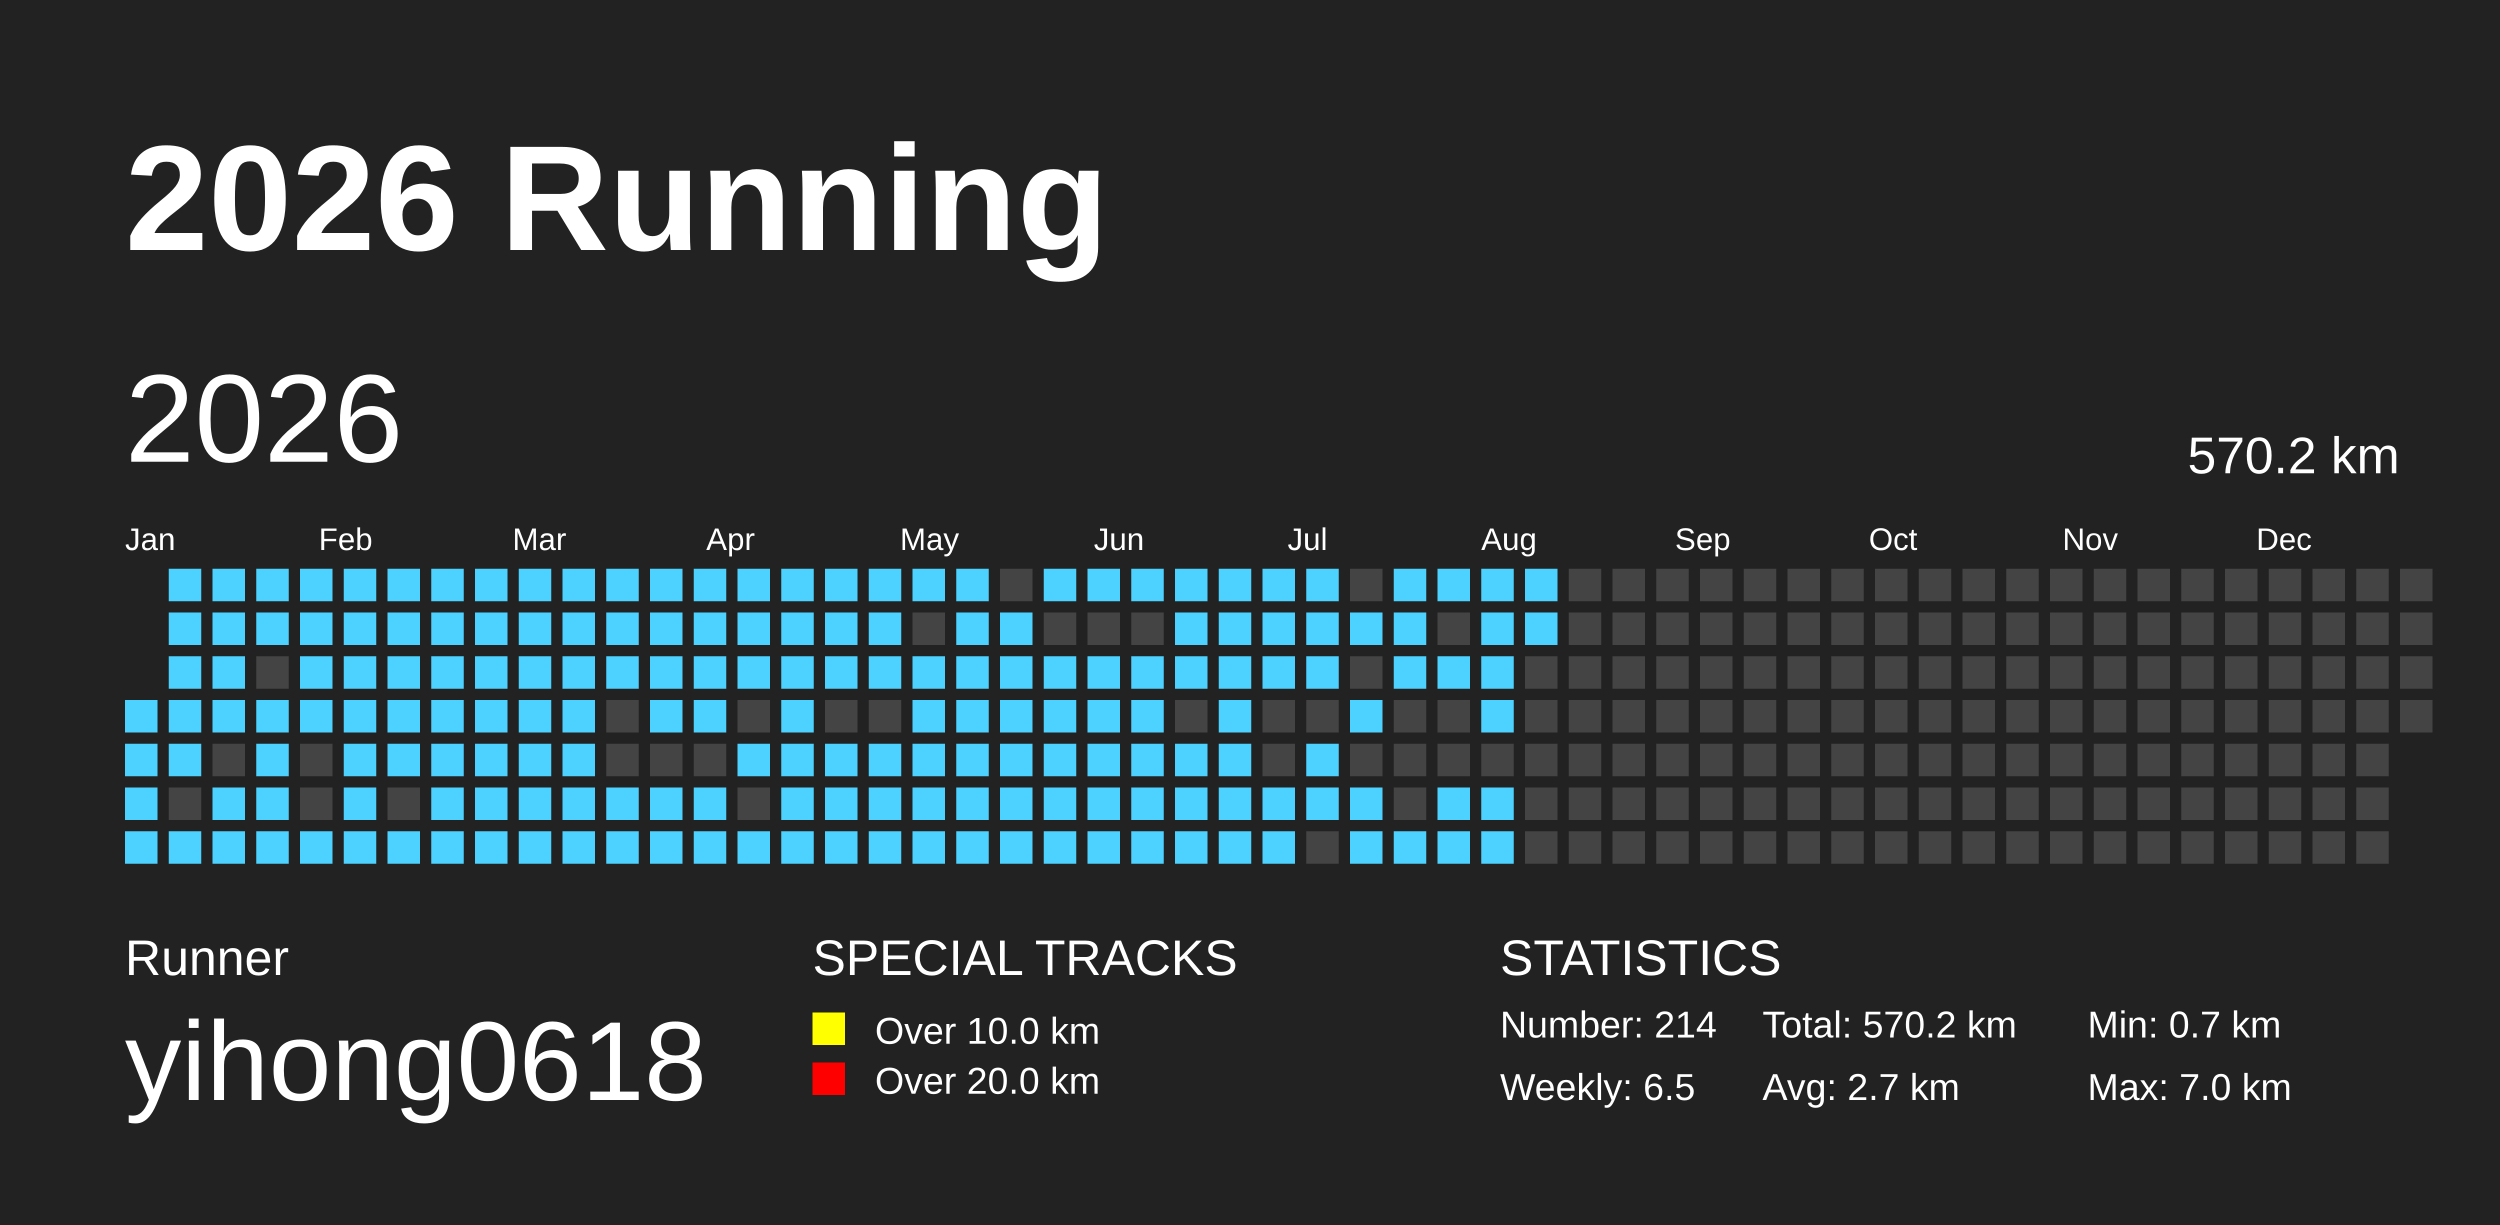
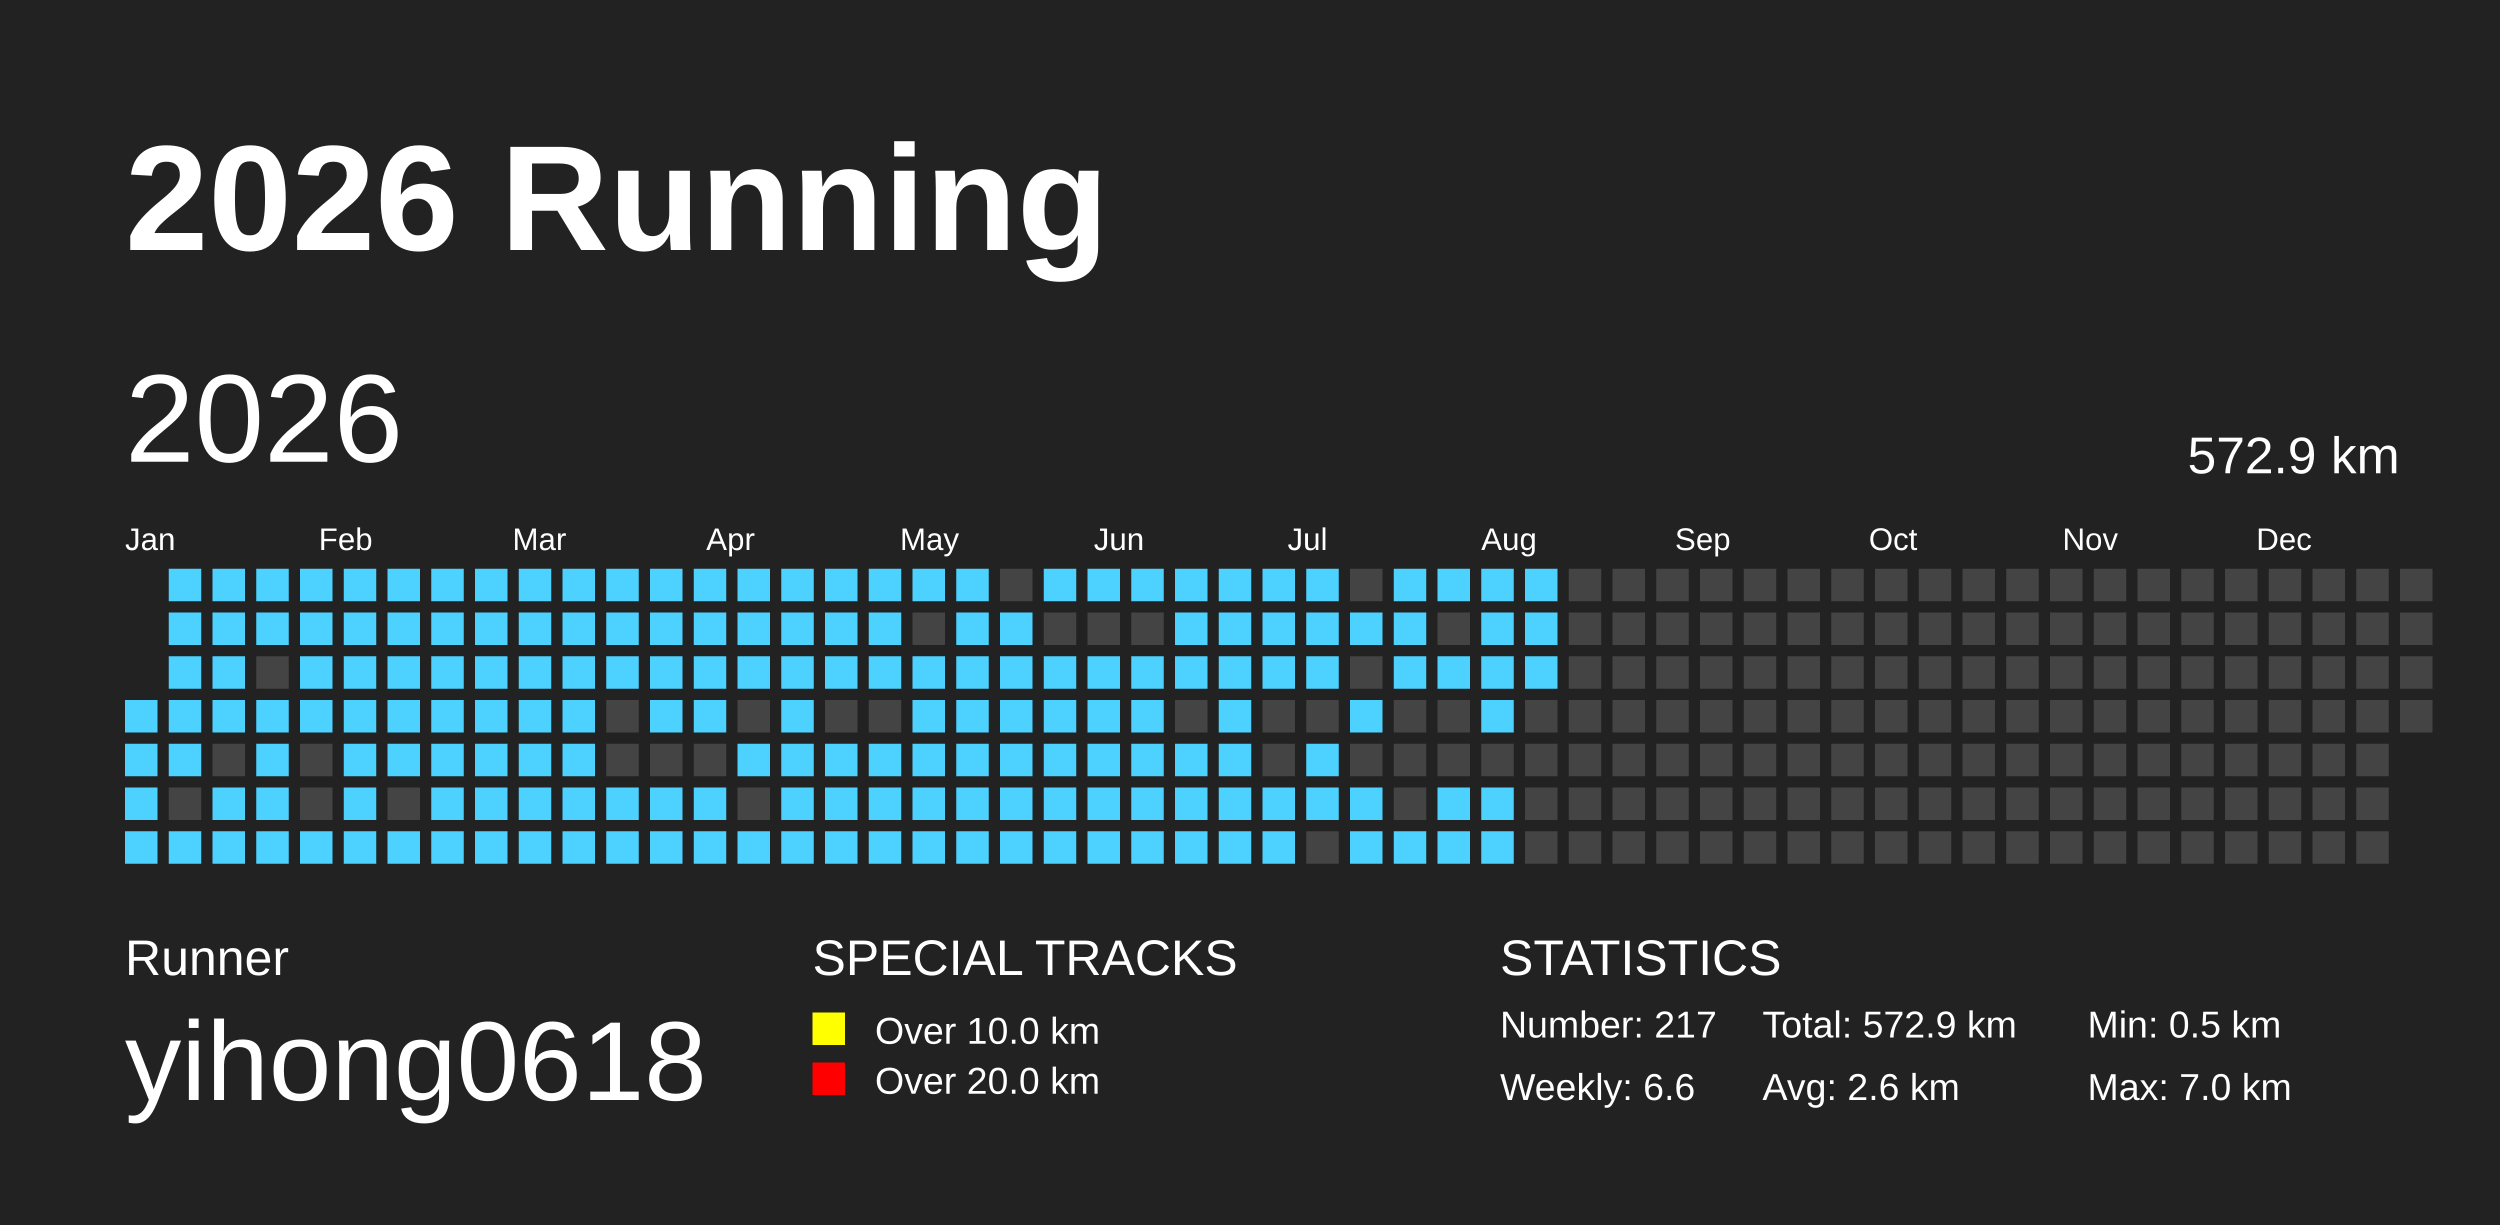
<svg xmlns="http://www.w3.org/2000/svg" baseProfile="full" height="98mm" version="1.1" viewBox="0,0,200,98" width="200mm">
  <defs />
  <rect fill="#222222" height="98" width="200" x="0" y="0" />
  <text fill="#FFFFFF" style="font-size:12px; font-family:Arial; font-weight:bold;" x="10" y="20">2026 Running</text>
  <text fill="#FFFFFF" style="font-size:4px; font-family:Arial" x="10" y="78">Runner</text>
  <text fill="#FFFFFF" style="font-size:9px; font-family:Arial" x="10" y="88">yihong0618</text>
  <text fill="#FFFFFF" style="font-size:4px; font-family:Arial" x="65" y="78">SPECIAL TRACKS</text>
  <rect fill="yellow" height="2.6" width="2.6" x="65" y="81" />
  <text fill="#FFFFFF" style="font-size:3px; font-family:Arial" x="70" y="83.5">Over 10.0 km</text>
  <rect fill="red" height="2.6" width="2.6" x="65" y="85" />
  <text fill="#FFFFFF" style="font-size:3px; font-family:Arial" x="70" y="87.5">Over 20.0 km</text>
  <text fill="#FFFFFF" style="font-size:4px; font-family:Arial" x="120" y="78">STATISTICS</text>
-   <text fill="#FFFFFF" style="font-size:3px; font-family:Arial" x="120" y="83">Number: 214</text>
-   <text fill="#FFFFFF" style="font-size:3px; font-family:Arial" x="120" y="88">Weekly: 6.5</text>
-   <text fill="#FFFFFF" style="font-size:3px; font-family:Arial" x="141" y="83">Total: 570.2 km</text>
-   <text fill="#FFFFFF" style="font-size:3px; font-family:Arial" x="141" y="88">Avg: 2.7 km</text>
-   <text fill="#FFFFFF" style="font-size:3px; font-family:Arial" x="167" y="83">Min: 0.7 km</text>
+   <text fill="#FFFFFF" style="font-size:3px; font-family:Arial" x="120" y="83">Number: 217</text>
+   <text fill="#FFFFFF" style="font-size:3px; font-family:Arial" x="120" y="88">Weekly: 6.6</text>
+   <text fill="#FFFFFF" style="font-size:3px; font-family:Arial" x="141" y="83">Total: 572.9 km</text>
+   <text fill="#FFFFFF" style="font-size:3px; font-family:Arial" x="141" y="88">Avg: 2.6 km</text>
+   <text fill="#FFFFFF" style="font-size:3px; font-family:Arial" x="167" y="83">Min: 0.5 km</text>
  <text fill="#FFFFFF" style="font-size:3px; font-family:Arial" x="167" y="88">Max: 7.0 km</text>
  <text dominant-baseline="hanging" fill="#FFFFFF" style="font-size:10.0px; font-family:Arial;" x="10" y="30">2026</text>
-   <text dominant-baseline="hanging" fill="#FFFFFF" style="font-size:4.125px; font-family:Arial;" x="175" y="35">570.2 km</text>
+   <text dominant-baseline="hanging" fill="#FFFFFF" style="font-size:4.125px; font-family:Arial;" x="175" y="35">572.9 km</text>
  <text fill="#FFFFFF" style="font-size:2.5px; font-family:Arial" x="10.0" y="44">Jan</text>
  <text fill="#FFFFFF" style="font-size:2.5px; font-family:Arial" x="25.5" y="44">Feb</text>
  <text fill="#FFFFFF" style="font-size:2.5px; font-family:Arial" x="41.0" y="44">Mar</text>
  <text fill="#FFFFFF" style="font-size:2.5px; font-family:Arial" x="56.5" y="44">Apr</text>
  <text fill="#FFFFFF" style="font-size:2.5px; font-family:Arial" x="72.0" y="44">May</text>
  <text fill="#FFFFFF" style="font-size:2.5px; font-family:Arial" x="87.5" y="44">Jun</text>
  <text fill="#FFFFFF" style="font-size:2.5px; font-family:Arial" x="103.0" y="44">Jul</text>
  <text fill="#FFFFFF" style="font-size:2.5px; font-family:Arial" x="118.5" y="44">Aug</text>
  <text fill="#FFFFFF" style="font-size:2.5px; font-family:Arial" x="134.0" y="44">Sep</text>
  <text fill="#FFFFFF" style="font-size:2.5px; font-family:Arial" x="149.5" y="44">Oct</text>
  <text fill="#FFFFFF" style="font-size:2.5px; font-family:Arial" x="165.0" y="44">Nov</text>
  <text fill="#FFFFFF" style="font-size:2.5px; font-family:Arial" x="180.5" y="44">Dec</text>
  <rect fill="#4DD2FF" height="2.6" width="2.6" x="10.0" y="56.0" />
  <rect fill="#4DD2FF" height="2.6" width="2.6" x="10.0" y="59.5" />
  <rect fill="#4DD2FF" height="2.6" width="2.6" x="10.0" y="63.0" />
  <rect fill="#4DD2FF" height="2.6" width="2.6" x="10.0" y="66.5" />
  <rect fill="#4DD2FF" height="2.6" width="2.6" x="13.5" y="45.5" />
  <rect fill="#4DD2FF" height="2.6" width="2.6" x="13.5" y="49.0" />
  <rect fill="#4DD2FF" height="2.6" width="2.6" x="13.5" y="52.5" />
  <rect fill="#4DD2FF" height="2.6" width="2.6" x="13.5" y="56.0" />
  <rect fill="#4DD2FF" height="2.6" width="2.6" x="13.5" y="59.5" />
  <rect fill="#444444" height="2.6" width="2.6" x="13.5" y="63.0" />
  <rect fill="#4DD2FF" height="2.6" width="2.6" x="13.5" y="66.5" />
  <rect fill="#4DD2FF" height="2.6" width="2.6" x="17.0" y="45.5" />
  <rect fill="#4DD2FF" height="2.6" width="2.6" x="17.0" y="49.0" />
  <rect fill="#4DD2FF" height="2.6" width="2.6" x="17.0" y="52.5" />
  <rect fill="#4DD2FF" height="2.6" width="2.6" x="17.0" y="56.0" />
  <rect fill="#444444" height="2.6" width="2.6" x="17.0" y="59.5" />
  <rect fill="#4DD2FF" height="2.6" width="2.6" x="17.0" y="63.0" />
  <rect fill="#4DD2FF" height="2.6" width="2.6" x="17.0" y="66.5" />
  <rect fill="#4DD2FF" height="2.6" width="2.6" x="20.5" y="45.5" />
  <rect fill="#4DD2FF" height="2.6" width="2.6" x="20.5" y="49.0" />
  <rect fill="#444444" height="2.6" width="2.6" x="20.5" y="52.5" />
  <rect fill="#4DD2FF" height="2.6" width="2.6" x="20.5" y="56.0" />
  <rect fill="#4DD2FF" height="2.6" width="2.6" x="20.5" y="59.5" />
  <rect fill="#4DD2FF" height="2.6" width="2.6" x="20.5" y="63.0" />
  <rect fill="#4DD2FF" height="2.6" width="2.6" x="20.5" y="66.5" />
  <rect fill="#4DD2FF" height="2.6" width="2.6" x="24.0" y="45.5" />
  <rect fill="#4DD2FF" height="2.6" width="2.6" x="24.0" y="49.0" />
  <rect fill="#4DD2FF" height="2.6" width="2.6" x="24.0" y="52.5" />
  <rect fill="#4DD2FF" height="2.6" width="2.6" x="24.0" y="56.0" />
  <rect fill="#444444" height="2.6" width="2.6" x="24.0" y="59.5" />
  <rect fill="#444444" height="2.6" width="2.6" x="24.0" y="63.0" />
  <rect fill="#4DD2FF" height="2.6" width="2.6" x="24.0" y="66.5" />
  <rect fill="#4DD2FF" height="2.6" width="2.6" x="27.5" y="45.5" />
  <rect fill="#4DD2FF" height="2.6" width="2.6" x="27.5" y="49.0" />
  <rect fill="#4DD2FF" height="2.6" width="2.6" x="27.5" y="52.5" />
  <rect fill="#4DD2FF" height="2.6" width="2.6" x="27.5" y="56.0" />
  <rect fill="#4DD2FF" height="2.6" width="2.6" x="27.5" y="59.5" />
  <rect fill="#4DD2FF" height="2.6" width="2.6" x="27.5" y="63.0" />
  <rect fill="#4DD2FF" height="2.6" width="2.6" x="27.5" y="66.5" />
  <rect fill="#4DD2FF" height="2.6" width="2.6" x="31.0" y="45.5" />
  <rect fill="#4DD2FF" height="2.6" width="2.6" x="31.0" y="49.0" />
  <rect fill="#4DD2FF" height="2.6" width="2.6" x="31.0" y="52.5" />
  <rect fill="#4DD2FF" height="2.6" width="2.6" x="31.0" y="56.0" />
  <rect fill="#4DD2FF" height="2.6" width="2.6" x="31.0" y="59.5" />
  <rect fill="#444444" height="2.6" width="2.6" x="31.0" y="63.0" />
  <rect fill="#4DD2FF" height="2.6" width="2.6" x="31.0" y="66.5" />
  <rect fill="#4DD2FF" height="2.6" width="2.6" x="34.5" y="45.5" />
  <rect fill="#4DD2FF" height="2.6" width="2.6" x="34.5" y="49.0" />
  <rect fill="#4DD2FF" height="2.6" width="2.6" x="34.5" y="52.5" />
  <rect fill="#4DD2FF" height="2.6" width="2.6" x="34.5" y="56.0" />
  <rect fill="#4DD2FF" height="2.6" width="2.6" x="34.5" y="59.5" />
  <rect fill="#4DD2FF" height="2.6" width="2.6" x="34.5" y="63.0" />
  <rect fill="#4DD2FF" height="2.6" width="2.6" x="34.5" y="66.5" />
  <rect fill="#4DD2FF" height="2.6" width="2.6" x="38.0" y="45.5" />
  <rect fill="#4DD2FF" height="2.6" width="2.6" x="38.0" y="49.0" />
  <rect fill="#4DD2FF" height="2.6" width="2.6" x="38.0" y="52.5" />
  <rect fill="#4DD2FF" height="2.6" width="2.6" x="38.0" y="56.0" />
  <rect fill="#4DD2FF" height="2.6" width="2.6" x="38.0" y="59.5" />
  <rect fill="#4DD2FF" height="2.6" width="2.6" x="38.0" y="63.0" />
  <rect fill="#4DD2FF" height="2.6" width="2.6" x="38.0" y="66.5" />
  <rect fill="#4DD2FF" height="2.6" width="2.6" x="41.5" y="45.5" />
  <rect fill="#4DD2FF" height="2.6" width="2.6" x="41.5" y="49.0" />
  <rect fill="#4DD2FF" height="2.6" width="2.6" x="41.5" y="52.5" />
  <rect fill="#4DD2FF" height="2.6" width="2.6" x="41.5" y="56.0" />
  <rect fill="#4DD2FF" height="2.6" width="2.6" x="41.5" y="59.5" />
  <rect fill="#4DD2FF" height="2.6" width="2.6" x="41.5" y="63.0" />
  <rect fill="#4DD2FF" height="2.6" width="2.6" x="41.5" y="66.5" />
  <rect fill="#4DD2FF" height="2.6" width="2.6" x="45.0" y="45.5" />
  <rect fill="#4DD2FF" height="2.6" width="2.6" x="45.0" y="49.0" />
  <rect fill="#4DD2FF" height="2.6" width="2.6" x="45.0" y="52.5" />
  <rect fill="#4DD2FF" height="2.6" width="2.6" x="45.0" y="56.0" />
  <rect fill="#4DD2FF" height="2.6" width="2.6" x="45.0" y="59.5" />
  <rect fill="#4DD2FF" height="2.6" width="2.6" x="45.0" y="63.0" />
  <rect fill="#4DD2FF" height="2.6" width="2.6" x="45.0" y="66.5" />
  <rect fill="#4DD2FF" height="2.6" width="2.6" x="48.5" y="45.5" />
  <rect fill="#4DD2FF" height="2.6" width="2.6" x="48.5" y="49.0" />
  <rect fill="#4DD2FF" height="2.6" width="2.6" x="48.5" y="52.5" />
  <rect fill="#444444" height="2.6" width="2.6" x="48.5" y="56.0" />
  <rect fill="#444444" height="2.6" width="2.6" x="48.5" y="59.5" />
  <rect fill="#4DD2FF" height="2.6" width="2.6" x="48.5" y="63.0" />
  <rect fill="#4DD2FF" height="2.6" width="2.6" x="48.5" y="66.5" />
  <rect fill="#4DD2FF" height="2.6" width="2.6" x="52.0" y="45.5" />
  <rect fill="#4DD2FF" height="2.6" width="2.6" x="52.0" y="49.0" />
  <rect fill="#4DD2FF" height="2.6" width="2.6" x="52.0" y="52.5" />
  <rect fill="#4DD2FF" height="2.6" width="2.6" x="52.0" y="56.0" />
  <rect fill="#444444" height="2.6" width="2.6" x="52.0" y="59.5" />
  <rect fill="#4DD2FF" height="2.6" width="2.6" x="52.0" y="63.0" />
  <rect fill="#4DD2FF" height="2.6" width="2.6" x="52.0" y="66.5" />
  <rect fill="#4DD2FF" height="2.6" width="2.6" x="55.5" y="45.5" />
  <rect fill="#4DD2FF" height="2.6" width="2.6" x="55.5" y="49.0" />
  <rect fill="#4DD2FF" height="2.6" width="2.6" x="55.5" y="52.5" />
  <rect fill="#4DD2FF" height="2.6" width="2.6" x="55.5" y="56.0" />
  <rect fill="#444444" height="2.6" width="2.6" x="55.5" y="59.5" />
  <rect fill="#4DD2FF" height="2.6" width="2.6" x="55.5" y="63.0" />
  <rect fill="#4DD2FF" height="2.6" width="2.6" x="55.5" y="66.5" />
  <rect fill="#4DD2FF" height="2.6" width="2.6" x="59.0" y="45.5" />
  <rect fill="#4DD2FF" height="2.6" width="2.6" x="59.0" y="49.0" />
  <rect fill="#4DD2FF" height="2.6" width="2.6" x="59.0" y="52.5" />
  <rect fill="#444444" height="2.6" width="2.6" x="59.0" y="56.0" />
  <rect fill="#4DD2FF" height="2.6" width="2.6" x="59.0" y="59.5" />
  <rect fill="#444444" height="2.6" width="2.6" x="59.0" y="63.0" />
  <rect fill="#4DD2FF" height="2.6" width="2.6" x="59.0" y="66.5" />
  <rect fill="#4DD2FF" height="2.6" width="2.6" x="62.5" y="45.5" />
  <rect fill="#4DD2FF" height="2.6" width="2.6" x="62.5" y="49.0" />
  <rect fill="#4DD2FF" height="2.6" width="2.6" x="62.5" y="52.5" />
  <rect fill="#4DD2FF" height="2.6" width="2.6" x="62.5" y="56.0" />
  <rect fill="#4DD2FF" height="2.6" width="2.6" x="62.5" y="59.5" />
  <rect fill="#4DD2FF" height="2.6" width="2.6" x="62.5" y="63.0" />
  <rect fill="#4DD2FF" height="2.6" width="2.6" x="62.5" y="66.5" />
  <rect fill="#4DD2FF" height="2.6" width="2.6" x="66.0" y="45.5" />
  <rect fill="#4DD2FF" height="2.6" width="2.6" x="66.0" y="49.0" />
  <rect fill="#4DD2FF" height="2.6" width="2.6" x="66.0" y="52.5" />
  <rect fill="#444444" height="2.6" width="2.6" x="66.0" y="56.0" />
  <rect fill="#4DD2FF" height="2.6" width="2.6" x="66.0" y="59.5" />
  <rect fill="#4DD2FF" height="2.6" width="2.6" x="66.0" y="63.0" />
  <rect fill="#4DD2FF" height="2.6" width="2.6" x="66.0" y="66.5" />
  <rect fill="#4DD2FF" height="2.6" width="2.6" x="69.5" y="45.5" />
  <rect fill="#4DD2FF" height="2.6" width="2.6" x="69.5" y="49.0" />
  <rect fill="#4DD2FF" height="2.6" width="2.6" x="69.5" y="52.5" />
  <rect fill="#444444" height="2.6" width="2.6" x="69.5" y="56.0" />
  <rect fill="#4DD2FF" height="2.6" width="2.6" x="69.5" y="59.5" />
  <rect fill="#4DD2FF" height="2.6" width="2.6" x="69.5" y="63.0" />
  <rect fill="#4DD2FF" height="2.6" width="2.6" x="69.5" y="66.5" />
  <rect fill="#4DD2FF" height="2.6" width="2.6" x="73.0" y="45.5" />
  <rect fill="#444444" height="2.6" width="2.6" x="73.0" y="49.0" />
  <rect fill="#4DD2FF" height="2.6" width="2.6" x="73.0" y="52.5" />
  <rect fill="#4DD2FF" height="2.6" width="2.6" x="73.0" y="56.0" />
  <rect fill="#4DD2FF" height="2.6" width="2.6" x="73.0" y="59.5" />
  <rect fill="#4DD2FF" height="2.6" width="2.6" x="73.0" y="63.0" />
  <rect fill="#4DD2FF" height="2.6" width="2.6" x="73.0" y="66.5" />
  <rect fill="#4DD2FF" height="2.6" width="2.6" x="76.5" y="45.5" />
  <rect fill="#4DD2FF" height="2.6" width="2.6" x="76.5" y="49.0" />
  <rect fill="#4DD2FF" height="2.6" width="2.6" x="76.5" y="52.5" />
  <rect fill="#4DD2FF" height="2.6" width="2.6" x="76.5" y="56.0" />
  <rect fill="#4DD2FF" height="2.6" width="2.6" x="76.5" y="59.5" />
  <rect fill="#4DD2FF" height="2.6" width="2.6" x="76.5" y="63.0" />
  <rect fill="#4DD2FF" height="2.6" width="2.6" x="76.5" y="66.5" />
  <rect fill="#444444" height="2.6" width="2.6" x="80.0" y="45.5" />
  <rect fill="#4DD2FF" height="2.6" width="2.6" x="80.0" y="49.0" />
  <rect fill="#4DD2FF" height="2.6" width="2.6" x="80.0" y="52.5" />
  <rect fill="#4DD2FF" height="2.6" width="2.6" x="80.0" y="56.0" />
  <rect fill="#4DD2FF" height="2.6" width="2.6" x="80.0" y="59.5" />
  <rect fill="#4DD2FF" height="2.6" width="2.6" x="80.0" y="63.0" />
  <rect fill="#4DD2FF" height="2.6" width="2.6" x="80.0" y="66.5" />
  <rect fill="#4DD2FF" height="2.6" width="2.6" x="83.5" y="45.5" />
  <rect fill="#444444" height="2.6" width="2.6" x="83.5" y="49.0" />
  <rect fill="#4DD2FF" height="2.6" width="2.6" x="83.5" y="52.5" />
  <rect fill="#4DD2FF" height="2.6" width="2.6" x="83.5" y="56.0" />
  <rect fill="#4DD2FF" height="2.6" width="2.6" x="83.5" y="59.5" />
  <rect fill="#4DD2FF" height="2.6" width="2.6" x="83.5" y="63.0" />
  <rect fill="#4DD2FF" height="2.6" width="2.6" x="83.5" y="66.5" />
  <rect fill="#4DD2FF" height="2.6" width="2.6" x="87.0" y="45.5" />
  <rect fill="#444444" height="2.6" width="2.6" x="87.0" y="49.0" />
  <rect fill="#4DD2FF" height="2.6" width="2.6" x="87.0" y="52.5" />
  <rect fill="#4DD2FF" height="2.6" width="2.6" x="87.0" y="56.0" />
  <rect fill="#4DD2FF" height="2.6" width="2.6" x="87.0" y="59.5" />
  <rect fill="#4DD2FF" height="2.6" width="2.6" x="87.0" y="63.0" />
  <rect fill="#4DD2FF" height="2.6" width="2.6" x="87.0" y="66.5" />
  <rect fill="#4DD2FF" height="2.6" width="2.6" x="90.5" y="45.5" />
  <rect fill="#444444" height="2.6" width="2.6" x="90.5" y="49.0" />
  <rect fill="#4DD2FF" height="2.6" width="2.6" x="90.5" y="52.5" />
  <rect fill="#4DD2FF" height="2.6" width="2.6" x="90.5" y="56.0" />
  <rect fill="#4DD2FF" height="2.6" width="2.6" x="90.5" y="59.5" />
  <rect fill="#4DD2FF" height="2.6" width="2.6" x="90.5" y="63.0" />
  <rect fill="#4DD2FF" height="2.6" width="2.6" x="90.5" y="66.5" />
  <rect fill="#4DD2FF" height="2.6" width="2.6" x="94.0" y="45.5" />
  <rect fill="#4DD2FF" height="2.6" width="2.6" x="94.0" y="49.0" />
  <rect fill="#4DD2FF" height="2.6" width="2.6" x="94.0" y="52.5" />
  <rect fill="#444444" height="2.6" width="2.6" x="94.0" y="56.0" />
  <rect fill="#4DD2FF" height="2.6" width="2.6" x="94.0" y="59.5" />
  <rect fill="#4DD2FF" height="2.6" width="2.6" x="94.0" y="63.0" />
  <rect fill="#4DD2FF" height="2.6" width="2.6" x="94.0" y="66.5" />
  <rect fill="#4DD2FF" height="2.6" width="2.6" x="97.5" y="45.5" />
  <rect fill="#4DD2FF" height="2.6" width="2.6" x="97.5" y="49.0" />
  <rect fill="#4DD2FF" height="2.6" width="2.6" x="97.5" y="52.5" />
  <rect fill="#4DD2FF" height="2.6" width="2.6" x="97.5" y="56.0" />
  <rect fill="#4DD2FF" height="2.6" width="2.6" x="97.5" y="59.5" />
  <rect fill="#4DD2FF" height="2.6" width="2.6" x="97.5" y="63.0" />
  <rect fill="#4DD2FF" height="2.6" width="2.6" x="97.5" y="66.5" />
  <rect fill="#4DD2FF" height="2.6" width="2.6" x="101.0" y="45.5" />
  <rect fill="#4DD2FF" height="2.6" width="2.6" x="101.0" y="49.0" />
  <rect fill="#4DD2FF" height="2.6" width="2.6" x="101.0" y="52.5" />
  <rect fill="#444444" height="2.6" width="2.6" x="101.0" y="56.0" />
  <rect fill="#444444" height="2.6" width="2.6" x="101.0" y="59.5" />
  <rect fill="#4DD2FF" height="2.6" width="2.6" x="101.0" y="63.0" />
  <rect fill="#4DD2FF" height="2.6" width="2.6" x="101.0" y="66.5" />
  <rect fill="#4DD2FF" height="2.6" width="2.6" x="104.5" y="45.5" />
  <rect fill="#4DD2FF" height="2.6" width="2.6" x="104.5" y="49.0" />
  <rect fill="#4DD2FF" height="2.6" width="2.6" x="104.5" y="52.5" />
  <rect fill="#444444" height="2.6" width="2.6" x="104.5" y="56.0" />
  <rect fill="#4DD2FF" height="2.6" width="2.6" x="104.5" y="59.5" />
  <rect fill="#4DD2FF" height="2.6" width="2.6" x="104.5" y="63.0" />
  <rect fill="#444444" height="2.6" width="2.6" x="104.5" y="66.5" />
  <rect fill="#444444" height="2.6" width="2.6" x="108.0" y="45.5" />
  <rect fill="#4DD2FF" height="2.6" width="2.6" x="108.0" y="49.0" />
  <rect fill="#444444" height="2.6" width="2.6" x="108.0" y="52.5" />
  <rect fill="#4DD2FF" height="2.6" width="2.6" x="108.0" y="56.0" />
  <rect fill="#444444" height="2.6" width="2.6" x="108.0" y="59.5" />
  <rect fill="#4DD2FF" height="2.6" width="2.6" x="108.0" y="63.0" />
  <rect fill="#4DD2FF" height="2.6" width="2.6" x="108.0" y="66.5" />
  <rect fill="#4DD2FF" height="2.6" width="2.6" x="111.5" y="45.5" />
  <rect fill="#4DD2FF" height="2.6" width="2.6" x="111.5" y="49.0" />
  <rect fill="#4DD2FF" height="2.6" width="2.6" x="111.5" y="52.5" />
  <rect fill="#444444" height="2.6" width="2.6" x="111.5" y="56.0" />
  <rect fill="#444444" height="2.6" width="2.6" x="111.5" y="59.5" />
  <rect fill="#444444" height="2.6" width="2.6" x="111.5" y="63.0" />
  <rect fill="#4DD2FF" height="2.6" width="2.6" x="111.5" y="66.5" />
  <rect fill="#4DD2FF" height="2.6" width="2.6" x="115.0" y="45.5" />
  <rect fill="#444444" height="2.6" width="2.6" x="115.0" y="49.0" />
  <rect fill="#4DD2FF" height="2.6" width="2.6" x="115.0" y="52.5" />
  <rect fill="#444444" height="2.6" width="2.6" x="115.0" y="56.0" />
  <rect fill="#444444" height="2.6" width="2.6" x="115.0" y="59.5" />
  <rect fill="#4DD2FF" height="2.6" width="2.6" x="115.0" y="63.0" />
  <rect fill="#4DD2FF" height="2.6" width="2.6" x="115.0" y="66.5" />
  <rect fill="#4DD2FF" height="2.6" width="2.6" x="118.5" y="45.5" />
  <rect fill="#4DD2FF" height="2.6" width="2.6" x="118.5" y="49.0" />
  <rect fill="#4DD2FF" height="2.6" width="2.6" x="118.5" y="52.5" />
  <rect fill="#4DD2FF" height="2.6" width="2.6" x="118.5" y="56.0" />
  <rect fill="#444444" height="2.6" width="2.6" x="118.5" y="59.5" />
  <rect fill="#4DD2FF" height="2.6" width="2.6" x="118.5" y="63.0" />
  <rect fill="#4DD2FF" height="2.6" width="2.6" x="118.5" y="66.5" />
  <rect fill="#4DD2FF" height="2.6" width="2.6" x="122.0" y="45.5" />
  <rect fill="#4DD2FF" height="2.6" width="2.6" x="122.0" y="49.0" />
-   <rect fill="#444444" height="2.6" width="2.6" x="122.0" y="52.5" />
+   <rect fill="#4DD2FF" height="2.6" width="2.6" x="122.0" y="52.5" />
  <rect fill="#444444" height="2.6" width="2.6" x="122.0" y="56.0" />
  <rect fill="#444444" height="2.6" width="2.6" x="122.0" y="59.5" />
  <rect fill="#444444" height="2.6" width="2.6" x="122.0" y="63.0" />
  <rect fill="#444444" height="2.6" width="2.6" x="122.0" y="66.5" />
  <rect fill="#444444" height="2.6" width="2.6" x="125.5" y="45.5" />
  <rect fill="#444444" height="2.6" width="2.6" x="125.5" y="49.0" />
  <rect fill="#444444" height="2.6" width="2.6" x="125.5" y="52.5" />
  <rect fill="#444444" height="2.6" width="2.6" x="125.5" y="56.0" />
  <rect fill="#444444" height="2.6" width="2.6" x="125.5" y="59.5" />
  <rect fill="#444444" height="2.6" width="2.6" x="125.5" y="63.0" />
  <rect fill="#444444" height="2.6" width="2.6" x="125.5" y="66.5" />
  <rect fill="#444444" height="2.6" width="2.6" x="129.0" y="45.5" />
  <rect fill="#444444" height="2.6" width="2.6" x="129.0" y="49.0" />
  <rect fill="#444444" height="2.6" width="2.6" x="129.0" y="52.5" />
  <rect fill="#444444" height="2.6" width="2.6" x="129.0" y="56.0" />
  <rect fill="#444444" height="2.6" width="2.6" x="129.0" y="59.5" />
  <rect fill="#444444" height="2.6" width="2.6" x="129.0" y="63.0" />
  <rect fill="#444444" height="2.6" width="2.6" x="129.0" y="66.5" />
  <rect fill="#444444" height="2.6" width="2.6" x="132.5" y="45.5" />
  <rect fill="#444444" height="2.6" width="2.6" x="132.5" y="49.0" />
  <rect fill="#444444" height="2.6" width="2.6" x="132.5" y="52.5" />
  <rect fill="#444444" height="2.6" width="2.6" x="132.5" y="56.0" />
  <rect fill="#444444" height="2.6" width="2.6" x="132.5" y="59.5" />
  <rect fill="#444444" height="2.6" width="2.6" x="132.5" y="63.0" />
  <rect fill="#444444" height="2.6" width="2.6" x="132.5" y="66.5" />
  <rect fill="#444444" height="2.6" width="2.6" x="136.0" y="45.5" />
  <rect fill="#444444" height="2.6" width="2.6" x="136.0" y="49.0" />
  <rect fill="#444444" height="2.6" width="2.6" x="136.0" y="52.5" />
  <rect fill="#444444" height="2.6" width="2.6" x="136.0" y="56.0" />
  <rect fill="#444444" height="2.6" width="2.6" x="136.0" y="59.5" />
  <rect fill="#444444" height="2.6" width="2.6" x="136.0" y="63.0" />
  <rect fill="#444444" height="2.6" width="2.6" x="136.0" y="66.5" />
  <rect fill="#444444" height="2.6" width="2.6" x="139.5" y="45.5" />
  <rect fill="#444444" height="2.6" width="2.6" x="139.5" y="49.0" />
  <rect fill="#444444" height="2.6" width="2.6" x="139.5" y="52.5" />
  <rect fill="#444444" height="2.6" width="2.6" x="139.5" y="56.0" />
  <rect fill="#444444" height="2.6" width="2.6" x="139.5" y="59.5" />
  <rect fill="#444444" height="2.6" width="2.6" x="139.5" y="63.0" />
  <rect fill="#444444" height="2.6" width="2.6" x="139.5" y="66.5" />
  <rect fill="#444444" height="2.6" width="2.6" x="143.0" y="45.5" />
  <rect fill="#444444" height="2.6" width="2.6" x="143.0" y="49.0" />
  <rect fill="#444444" height="2.6" width="2.6" x="143.0" y="52.5" />
  <rect fill="#444444" height="2.6" width="2.6" x="143.0" y="56.0" />
  <rect fill="#444444" height="2.6" width="2.6" x="143.0" y="59.5" />
  <rect fill="#444444" height="2.6" width="2.6" x="143.0" y="63.0" />
  <rect fill="#444444" height="2.6" width="2.6" x="143.0" y="66.5" />
  <rect fill="#444444" height="2.6" width="2.6" x="146.5" y="45.5" />
  <rect fill="#444444" height="2.6" width="2.6" x="146.5" y="49.0" />
  <rect fill="#444444" height="2.6" width="2.6" x="146.5" y="52.5" />
  <rect fill="#444444" height="2.6" width="2.6" x="146.5" y="56.0" />
  <rect fill="#444444" height="2.6" width="2.6" x="146.5" y="59.5" />
  <rect fill="#444444" height="2.6" width="2.6" x="146.5" y="63.0" />
  <rect fill="#444444" height="2.6" width="2.6" x="146.5" y="66.5" />
  <rect fill="#444444" height="2.6" width="2.6" x="150.0" y="45.5" />
  <rect fill="#444444" height="2.6" width="2.6" x="150.0" y="49.0" />
  <rect fill="#444444" height="2.6" width="2.6" x="150.0" y="52.5" />
  <rect fill="#444444" height="2.6" width="2.6" x="150.0" y="56.0" />
  <rect fill="#444444" height="2.6" width="2.6" x="150.0" y="59.5" />
  <rect fill="#444444" height="2.6" width="2.6" x="150.0" y="63.0" />
  <rect fill="#444444" height="2.6" width="2.6" x="150.0" y="66.5" />
  <rect fill="#444444" height="2.6" width="2.6" x="153.5" y="45.5" />
  <rect fill="#444444" height="2.6" width="2.6" x="153.5" y="49.0" />
  <rect fill="#444444" height="2.6" width="2.6" x="153.5" y="52.5" />
  <rect fill="#444444" height="2.6" width="2.6" x="153.5" y="56.0" />
  <rect fill="#444444" height="2.6" width="2.6" x="153.5" y="59.5" />
  <rect fill="#444444" height="2.6" width="2.6" x="153.5" y="63.0" />
  <rect fill="#444444" height="2.6" width="2.6" x="153.5" y="66.5" />
  <rect fill="#444444" height="2.6" width="2.6" x="157.0" y="45.5" />
  <rect fill="#444444" height="2.6" width="2.6" x="157.0" y="49.0" />
  <rect fill="#444444" height="2.6" width="2.6" x="157.0" y="52.5" />
  <rect fill="#444444" height="2.6" width="2.6" x="157.0" y="56.0" />
  <rect fill="#444444" height="2.6" width="2.6" x="157.0" y="59.5" />
  <rect fill="#444444" height="2.6" width="2.6" x="157.0" y="63.0" />
  <rect fill="#444444" height="2.6" width="2.6" x="157.0" y="66.5" />
  <rect fill="#444444" height="2.6" width="2.6" x="160.5" y="45.5" />
  <rect fill="#444444" height="2.6" width="2.6" x="160.5" y="49.0" />
  <rect fill="#444444" height="2.6" width="2.6" x="160.5" y="52.5" />
  <rect fill="#444444" height="2.6" width="2.6" x="160.5" y="56.0" />
  <rect fill="#444444" height="2.6" width="2.6" x="160.5" y="59.5" />
  <rect fill="#444444" height="2.6" width="2.6" x="160.5" y="63.0" />
  <rect fill="#444444" height="2.6" width="2.6" x="160.5" y="66.5" />
  <rect fill="#444444" height="2.6" width="2.6" x="164.0" y="45.5" />
  <rect fill="#444444" height="2.6" width="2.6" x="164.0" y="49.0" />
  <rect fill="#444444" height="2.6" width="2.6" x="164.0" y="52.5" />
  <rect fill="#444444" height="2.6" width="2.6" x="164.0" y="56.0" />
  <rect fill="#444444" height="2.6" width="2.6" x="164.0" y="59.5" />
  <rect fill="#444444" height="2.6" width="2.6" x="164.0" y="63.0" />
  <rect fill="#444444" height="2.6" width="2.6" x="164.0" y="66.5" />
  <rect fill="#444444" height="2.6" width="2.6" x="167.5" y="45.5" />
  <rect fill="#444444" height="2.6" width="2.6" x="167.5" y="49.0" />
  <rect fill="#444444" height="2.6" width="2.6" x="167.5" y="52.5" />
  <rect fill="#444444" height="2.6" width="2.6" x="167.5" y="56.0" />
  <rect fill="#444444" height="2.6" width="2.6" x="167.5" y="59.5" />
  <rect fill="#444444" height="2.6" width="2.6" x="167.5" y="63.0" />
  <rect fill="#444444" height="2.6" width="2.6" x="167.5" y="66.5" />
  <rect fill="#444444" height="2.6" width="2.6" x="171.0" y="45.5" />
  <rect fill="#444444" height="2.6" width="2.6" x="171.0" y="49.0" />
  <rect fill="#444444" height="2.6" width="2.6" x="171.0" y="52.5" />
  <rect fill="#444444" height="2.6" width="2.6" x="171.0" y="56.0" />
  <rect fill="#444444" height="2.6" width="2.6" x="171.0" y="59.5" />
  <rect fill="#444444" height="2.6" width="2.6" x="171.0" y="63.0" />
  <rect fill="#444444" height="2.6" width="2.6" x="171.0" y="66.5" />
  <rect fill="#444444" height="2.6" width="2.6" x="174.5" y="45.5" />
  <rect fill="#444444" height="2.6" width="2.6" x="174.5" y="49.0" />
  <rect fill="#444444" height="2.6" width="2.6" x="174.5" y="52.5" />
  <rect fill="#444444" height="2.6" width="2.6" x="174.5" y="56.0" />
  <rect fill="#444444" height="2.6" width="2.6" x="174.5" y="59.5" />
  <rect fill="#444444" height="2.6" width="2.6" x="174.5" y="63.0" />
  <rect fill="#444444" height="2.6" width="2.6" x="174.5" y="66.5" />
  <rect fill="#444444" height="2.6" width="2.6" x="178.0" y="45.5" />
  <rect fill="#444444" height="2.6" width="2.6" x="178.0" y="49.0" />
  <rect fill="#444444" height="2.6" width="2.6" x="178.0" y="52.5" />
  <rect fill="#444444" height="2.6" width="2.6" x="178.0" y="56.0" />
  <rect fill="#444444" height="2.6" width="2.6" x="178.0" y="59.5" />
  <rect fill="#444444" height="2.6" width="2.6" x="178.0" y="63.0" />
  <rect fill="#444444" height="2.6" width="2.6" x="178.0" y="66.5" />
  <rect fill="#444444" height="2.6" width="2.6" x="181.5" y="45.5" />
  <rect fill="#444444" height="2.6" width="2.6" x="181.5" y="49.0" />
  <rect fill="#444444" height="2.6" width="2.6" x="181.5" y="52.5" />
  <rect fill="#444444" height="2.6" width="2.6" x="181.5" y="56.0" />
  <rect fill="#444444" height="2.6" width="2.6" x="181.5" y="59.5" />
  <rect fill="#444444" height="2.6" width="2.6" x="181.5" y="63.0" />
  <rect fill="#444444" height="2.6" width="2.6" x="181.5" y="66.5" />
  <rect fill="#444444" height="2.6" width="2.6" x="185.0" y="45.5" />
  <rect fill="#444444" height="2.6" width="2.6" x="185.0" y="49.0" />
  <rect fill="#444444" height="2.6" width="2.6" x="185.0" y="52.5" />
  <rect fill="#444444" height="2.6" width="2.6" x="185.0" y="56.0" />
  <rect fill="#444444" height="2.6" width="2.6" x="185.0" y="59.5" />
  <rect fill="#444444" height="2.6" width="2.6" x="185.0" y="63.0" />
  <rect fill="#444444" height="2.6" width="2.6" x="185.0" y="66.5" />
  <rect fill="#444444" height="2.6" width="2.6" x="188.5" y="45.5" />
  <rect fill="#444444" height="2.6" width="2.6" x="188.5" y="49.0" />
  <rect fill="#444444" height="2.6" width="2.6" x="188.5" y="52.5" />
  <rect fill="#444444" height="2.6" width="2.6" x="188.5" y="56.0" />
  <rect fill="#444444" height="2.6" width="2.6" x="188.5" y="59.5" />
  <rect fill="#444444" height="2.6" width="2.6" x="188.5" y="63.0" />
  <rect fill="#444444" height="2.6" width="2.6" x="188.5" y="66.5" />
  <rect fill="#444444" height="2.6" width="2.6" x="192.0" y="45.5" />
  <rect fill="#444444" height="2.6" width="2.6" x="192.0" y="49.0" />
  <rect fill="#444444" height="2.6" width="2.6" x="192.0" y="52.5" />
  <rect fill="#444444" height="2.6" width="2.6" x="192.0" y="56.0" />
</svg>
